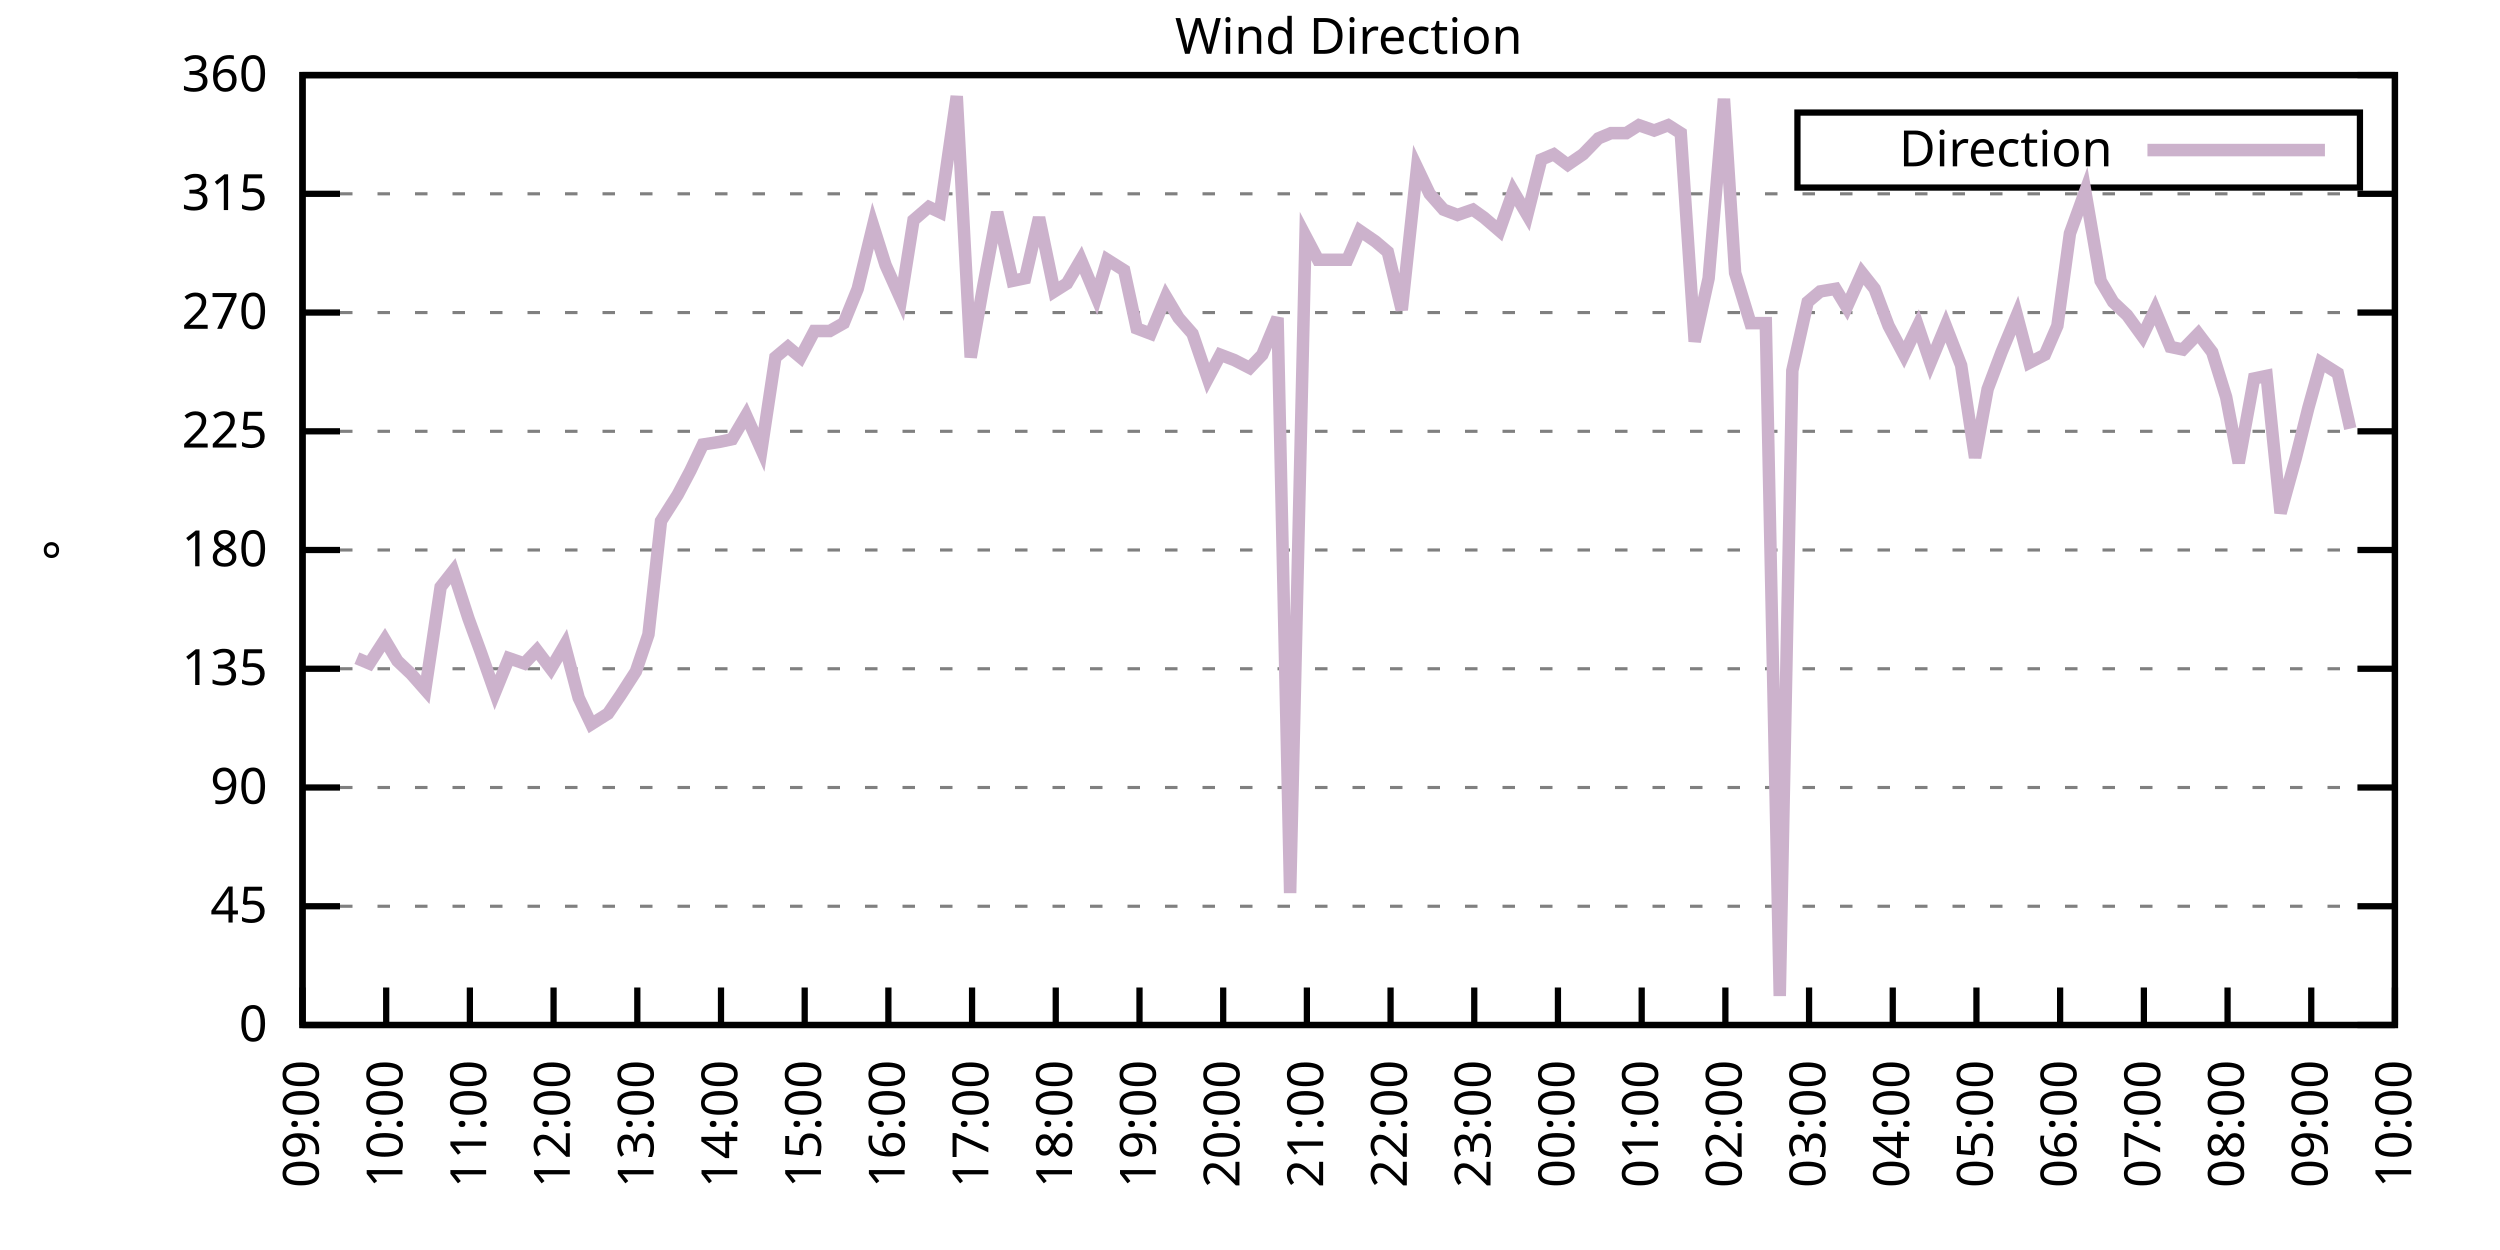
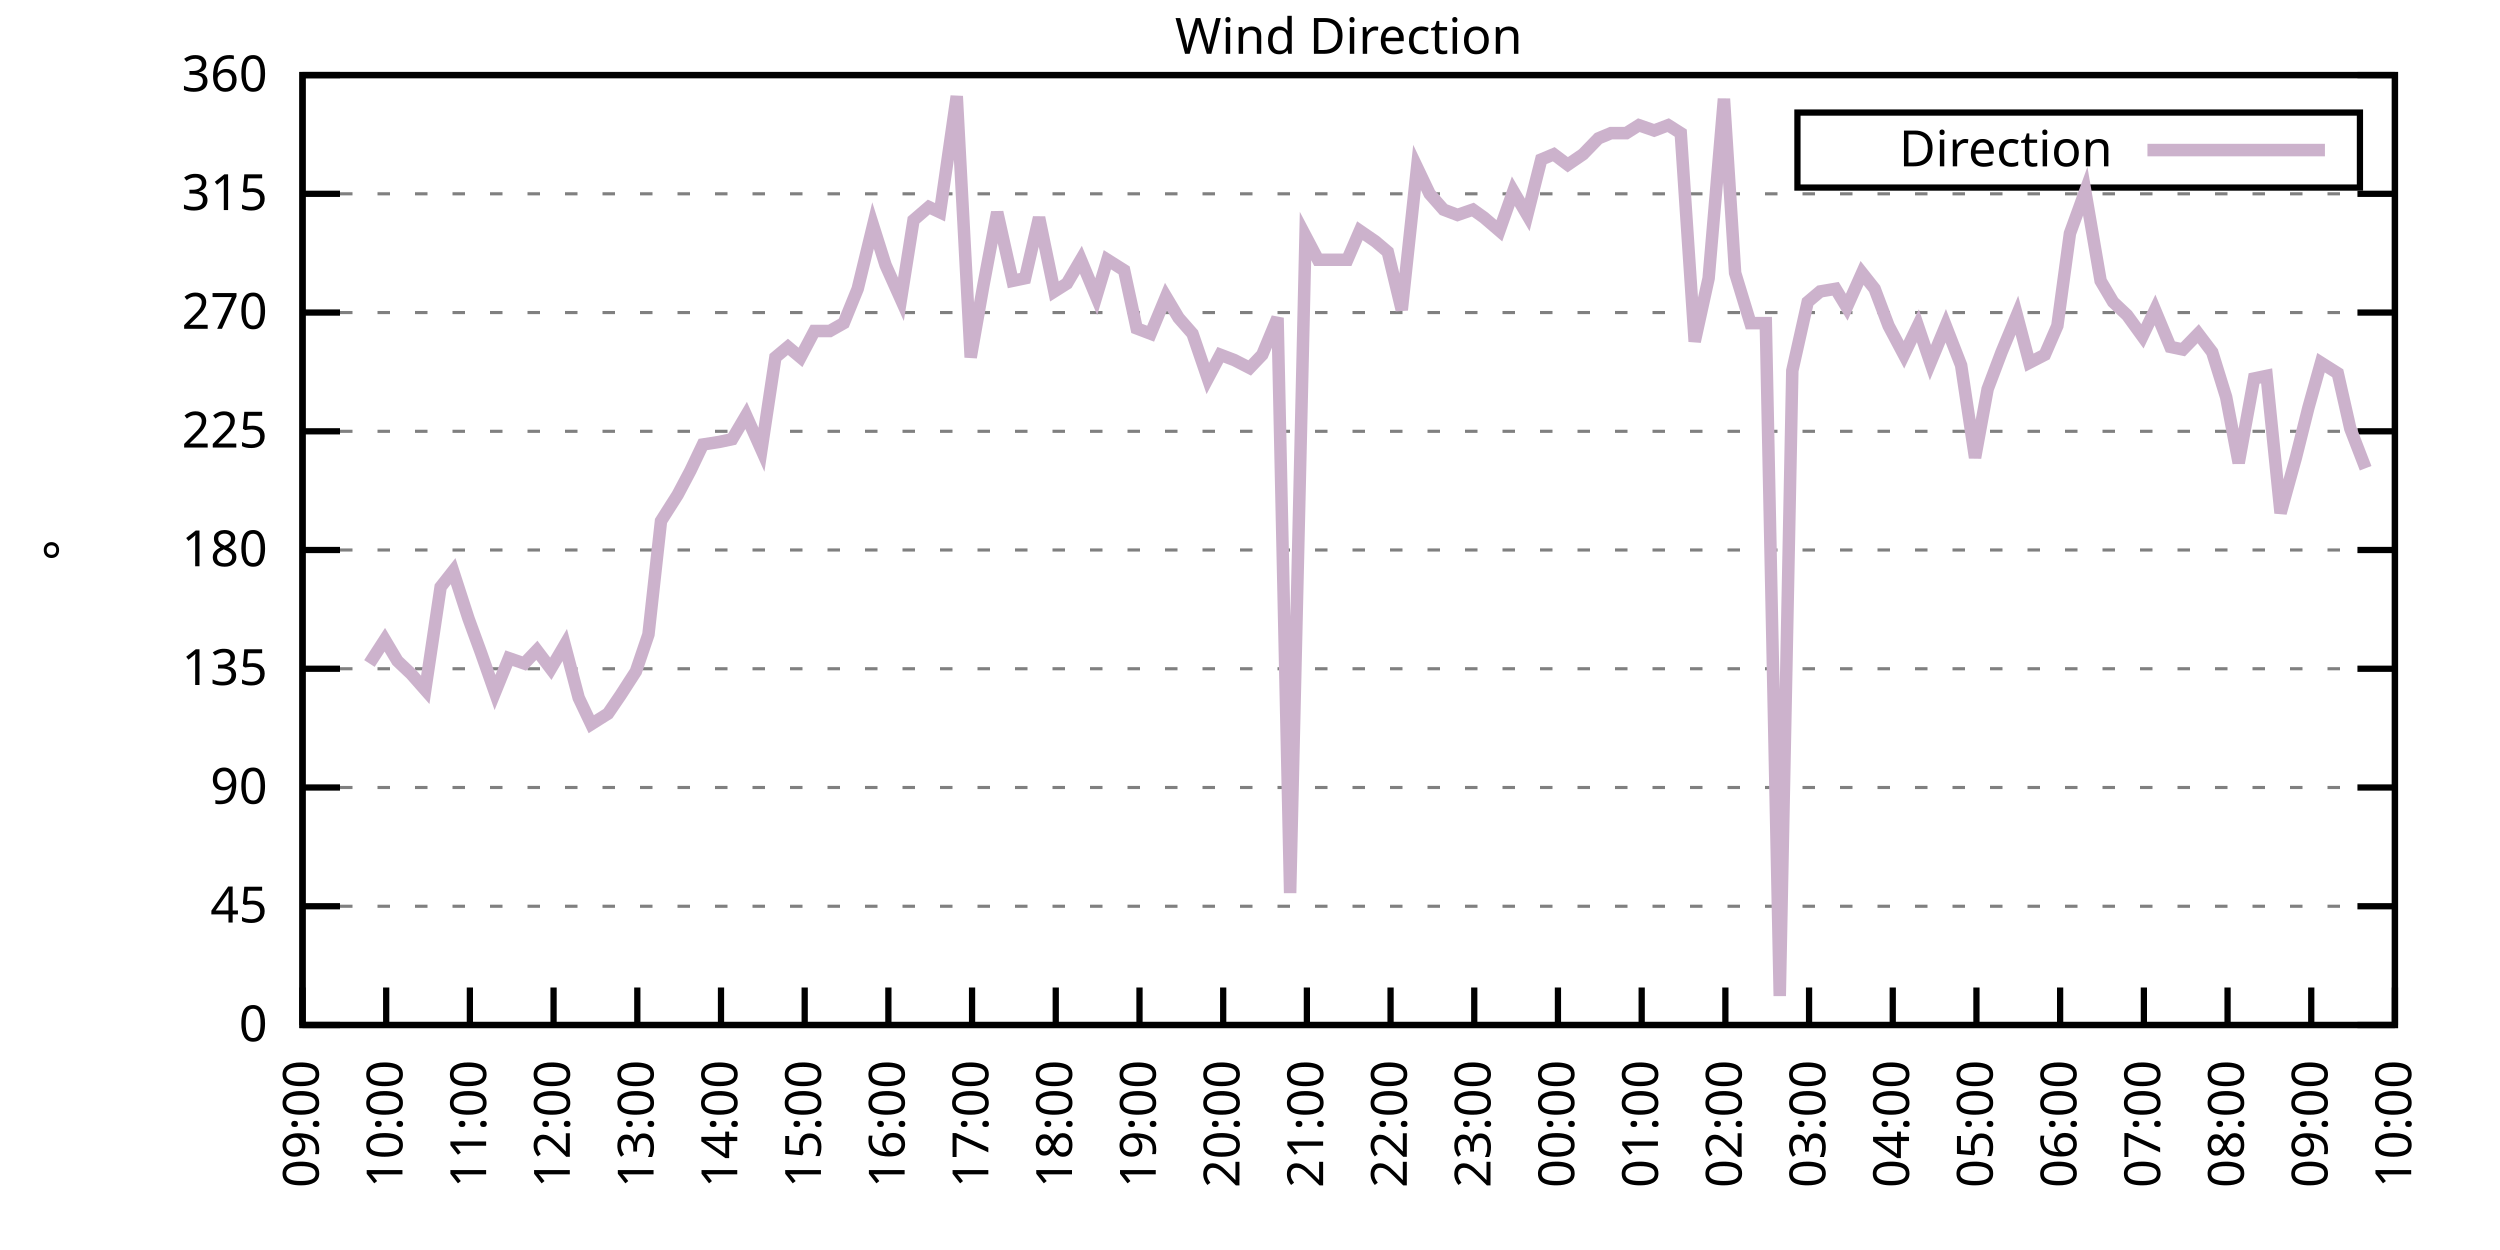
<svg xmlns="http://www.w3.org/2000/svg" xmlns:xlink="http://www.w3.org/1999/xlink" width="400" height="200" viewBox="0 0 400 200">
  <g id="gnuplot_canvas">
    <rect x="0" y="0" width="400" height="200" fill="none" />
    <defs>
      <circle id="gpDot" r="0.5" stroke-width="0.5" stroke="currentColor" />
      <path id="gpPt0" stroke-width="0.333" stroke="currentColor" d="M-1,0 h2 M0,-1 v2" />
      <path id="gpPt1" stroke-width="0.333" stroke="currentColor" d="M-1,-1 L1,1 M1,-1 L-1,1" />
      <path id="gpPt2" stroke-width="0.333" stroke="currentColor" d="M-1,0 L1,0 M0,-1 L0,1 M-1,-1 L1,1 M-1,1 L1,-1" />
      <rect id="gpPt3" stroke-width="0.333" stroke="currentColor" x="-1" y="-1" width="2" height="2" />
      <rect id="gpPt4" stroke-width="0.333" stroke="currentColor" fill="currentColor" x="-1" y="-1" width="2" height="2" />
      <circle id="gpPt5" stroke-width="0.333" stroke="currentColor" cx="0" cy="0" r="1" />
      <use xlink:href="#gpPt5" id="gpPt6" fill="currentColor" stroke="none" />
      <path id="gpPt7" stroke-width="0.333" stroke="currentColor" d="M0,-1.33 L-1.33,0.67 L1.33,0.67 z" />
      <use xlink:href="#gpPt7" id="gpPt8" fill="currentColor" stroke="none" />
      <use xlink:href="#gpPt7" id="gpPt9" stroke="currentColor" transform="rotate(180)" />
      <use xlink:href="#gpPt9" id="gpPt10" fill="currentColor" stroke="none" />
      <use xlink:href="#gpPt3" id="gpPt11" stroke="currentColor" transform="rotate(45)" />
      <use xlink:href="#gpPt11" id="gpPt12" fill="currentColor" stroke="none" />
      <path id="gpPt13" stroke-width="0.333" stroke="currentColor" d="M0,1.330 L1.265,0.411 L0.782,-1.067 L-0.782,-1.076 L-1.265,0.411 z" />
      <use xlink:href="#gpPt13" id="gpPt14" fill="currentColor" stroke="none" />
      <filter id="textbox" filterUnits="objectBoundingBox" x="0" y="0" height="1" width="1">
        <feFlood flood-color="white" flood-opacity="1" result="bgnd" />
        <feComposite in="SourceGraphic" in2="bgnd" operator="atop" />
      </filter>
      <filter id="greybox" filterUnits="objectBoundingBox" x="0" y="0" height="1" width="1">
        <feFlood flood-color="lightgrey" flood-opacity="1" result="grey" />
        <feComposite in="SourceGraphic" in2="grey" operator="atop" />
      </filter>
    </defs>
    <g fill="none" color="white" stroke="currentColor" stroke-width="1.00" stroke-linecap="butt" stroke-linejoin="miter">
</g>
    <g fill="none" color="black" stroke="currentColor" stroke-width="1.00" stroke-linecap="butt" stroke-linejoin="miter">
      <g stroke="none" shape-rendering="crispEdges">
        <polygon fill="rgb(255, 255, 255)" points="48.40,164.00 383.18,164.00 383.18,12.02 48.40,12.02 " />
      </g>
    </g>
    <g fill="none" color="black" stroke="currentColor" stroke-width="1.00" stroke-linecap="butt" stroke-linejoin="miter">
</g>
    <g fill="none" color="black" stroke="black" stroke-width="0.50" stroke-linecap="butt" stroke-linejoin="miter">
</g>
    <g fill="none" color="gray" stroke="currentColor" stroke-width="0.50" stroke-linecap="butt" stroke-linejoin="miter">
      <path stroke="gray" stroke-dasharray="2,4" class="gridline" d="M48.40,164.00 L383.19,164.00  " />
    </g>
    <g fill="none" color="gray" stroke="gray" stroke-width="1.00" stroke-linecap="butt" stroke-linejoin="miter">
</g>
    <g fill="none" color="black" stroke="currentColor" stroke-width="1.00" stroke-linecap="butt" stroke-linejoin="miter">
      <path stroke="black" d="M48.40,164.00 L54.40,164.00 M383.19,164.00 L377.19,164.00  " />
      <g transform="translate(42.80,166.60)" stroke="none" fill="black" font-family="Sans" font-size="8.00" text-anchor="end">
        <text>
          <tspan font-family="Sans"> 0</tspan>
        </text>
      </g>
    </g>
    <g fill="none" color="black" stroke="currentColor" stroke-width="1.00" stroke-linecap="butt" stroke-linejoin="miter">
</g>
    <g fill="none" color="black" stroke="black" stroke-width="0.50" stroke-linecap="butt" stroke-linejoin="miter">
</g>
    <g fill="none" color="gray" stroke="currentColor" stroke-width="0.50" stroke-linecap="butt" stroke-linejoin="miter">
      <path stroke="gray" stroke-dasharray="2,4" class="gridline" d="M48.40,145.00 L383.19,145.00  " />
    </g>
    <g fill="none" color="gray" stroke="gray" stroke-width="1.00" stroke-linecap="butt" stroke-linejoin="miter">
</g>
    <g fill="none" color="black" stroke="currentColor" stroke-width="1.00" stroke-linecap="butt" stroke-linejoin="miter">
      <path stroke="black" d="M48.40,145.00 L54.40,145.00 M383.19,145.00 L377.19,145.00  " />
      <g transform="translate(42.80,147.60)" stroke="none" fill="black" font-family="Sans" font-size="8.00" text-anchor="end">
        <text>
          <tspan font-family="Sans"> 45</tspan>
        </text>
      </g>
    </g>
    <g fill="none" color="black" stroke="currentColor" stroke-width="1.00" stroke-linecap="butt" stroke-linejoin="miter">
</g>
    <g fill="none" color="black" stroke="black" stroke-width="0.50" stroke-linecap="butt" stroke-linejoin="miter">
</g>
    <g fill="none" color="gray" stroke="currentColor" stroke-width="0.50" stroke-linecap="butt" stroke-linejoin="miter">
      <path stroke="gray" stroke-dasharray="2,4" class="gridline" d="M48.40,126.00 L383.19,126.00  " />
    </g>
    <g fill="none" color="gray" stroke="gray" stroke-width="1.00" stroke-linecap="butt" stroke-linejoin="miter">
</g>
    <g fill="none" color="black" stroke="currentColor" stroke-width="1.00" stroke-linecap="butt" stroke-linejoin="miter">
      <path stroke="black" d="M48.40,126.00 L54.40,126.00 M383.19,126.00 L377.19,126.00  " />
      <g transform="translate(42.80,128.60)" stroke="none" fill="black" font-family="Sans" font-size="8.00" text-anchor="end">
        <text>
          <tspan font-family="Sans"> 90</tspan>
        </text>
      </g>
    </g>
    <g fill="none" color="black" stroke="currentColor" stroke-width="1.00" stroke-linecap="butt" stroke-linejoin="miter">
</g>
    <g fill="none" color="black" stroke="black" stroke-width="0.50" stroke-linecap="butt" stroke-linejoin="miter">
</g>
    <g fill="none" color="gray" stroke="currentColor" stroke-width="0.50" stroke-linecap="butt" stroke-linejoin="miter">
      <path stroke="gray" stroke-dasharray="2,4" class="gridline" d="M48.40,107.00 L383.19,107.00  " />
    </g>
    <g fill="none" color="gray" stroke="gray" stroke-width="1.00" stroke-linecap="butt" stroke-linejoin="miter">
</g>
    <g fill="none" color="black" stroke="currentColor" stroke-width="1.00" stroke-linecap="butt" stroke-linejoin="miter">
      <path stroke="black" d="M48.40,107.00 L54.40,107.00 M383.19,107.00 L377.19,107.00  " />
      <g transform="translate(42.80,109.60)" stroke="none" fill="black" font-family="Sans" font-size="8.00" text-anchor="end">
        <text>
          <tspan font-family="Sans"> 135</tspan>
        </text>
      </g>
    </g>
    <g fill="none" color="black" stroke="currentColor" stroke-width="1.00" stroke-linecap="butt" stroke-linejoin="miter">
</g>
    <g fill="none" color="black" stroke="black" stroke-width="0.50" stroke-linecap="butt" stroke-linejoin="miter">
</g>
    <g fill="none" color="gray" stroke="currentColor" stroke-width="0.50" stroke-linecap="butt" stroke-linejoin="miter">
      <path stroke="gray" stroke-dasharray="2,4" class="gridline" d="M48.40,88.00 L383.19,88.00  " />
    </g>
    <g fill="none" color="gray" stroke="gray" stroke-width="1.00" stroke-linecap="butt" stroke-linejoin="miter">
</g>
    <g fill="none" color="black" stroke="currentColor" stroke-width="1.00" stroke-linecap="butt" stroke-linejoin="miter">
      <path stroke="black" d="M48.40,88.00 L54.40,88.00 M383.19,88.00 L377.19,88.00  " />
      <g transform="translate(42.80,90.60)" stroke="none" fill="black" font-family="Sans" font-size="8.00" text-anchor="end">
        <text>
          <tspan font-family="Sans"> 180</tspan>
        </text>
      </g>
    </g>
    <g fill="none" color="black" stroke="currentColor" stroke-width="1.00" stroke-linecap="butt" stroke-linejoin="miter">
</g>
    <g fill="none" color="black" stroke="black" stroke-width="0.50" stroke-linecap="butt" stroke-linejoin="miter">
</g>
    <g fill="none" color="gray" stroke="currentColor" stroke-width="0.50" stroke-linecap="butt" stroke-linejoin="miter">
      <path stroke="gray" stroke-dasharray="2,4" class="gridline" d="M48.40,69.01 L383.19,69.01  " />
    </g>
    <g fill="none" color="gray" stroke="gray" stroke-width="1.00" stroke-linecap="butt" stroke-linejoin="miter">
</g>
    <g fill="none" color="black" stroke="currentColor" stroke-width="1.00" stroke-linecap="butt" stroke-linejoin="miter">
      <path stroke="black" d="M48.40,69.01 L54.40,69.01 M383.19,69.01 L377.19,69.01  " />
      <g transform="translate(42.80,71.61)" stroke="none" fill="black" font-family="Sans" font-size="8.00" text-anchor="end">
        <text>
          <tspan font-family="Sans"> 225</tspan>
        </text>
      </g>
    </g>
    <g fill="none" color="black" stroke="currentColor" stroke-width="1.00" stroke-linecap="butt" stroke-linejoin="miter">
</g>
    <g fill="none" color="black" stroke="black" stroke-width="0.50" stroke-linecap="butt" stroke-linejoin="miter">
</g>
    <g fill="none" color="gray" stroke="currentColor" stroke-width="0.50" stroke-linecap="butt" stroke-linejoin="miter">
      <path stroke="gray" stroke-dasharray="2,4" class="gridline" d="M48.40,50.01 L383.19,50.01  " />
    </g>
    <g fill="none" color="gray" stroke="gray" stroke-width="1.00" stroke-linecap="butt" stroke-linejoin="miter">
</g>
    <g fill="none" color="black" stroke="currentColor" stroke-width="1.00" stroke-linecap="butt" stroke-linejoin="miter">
      <path stroke="black" d="M48.40,50.01 L54.40,50.01 M383.19,50.01 L377.19,50.01  " />
      <g transform="translate(42.80,52.61)" stroke="none" fill="black" font-family="Sans" font-size="8.00" text-anchor="end">
        <text>
          <tspan font-family="Sans"> 270</tspan>
        </text>
      </g>
    </g>
    <g fill="none" color="black" stroke="currentColor" stroke-width="1.00" stroke-linecap="butt" stroke-linejoin="miter">
</g>
    <g fill="none" color="black" stroke="black" stroke-width="0.50" stroke-linecap="butt" stroke-linejoin="miter">
</g>
    <g fill="none" color="gray" stroke="currentColor" stroke-width="0.50" stroke-linecap="butt" stroke-linejoin="miter">
      <path stroke="gray" stroke-dasharray="2,4" class="gridline" d="M48.40,31.01 L383.19,31.01  " />
    </g>
    <g fill="none" color="gray" stroke="gray" stroke-width="1.00" stroke-linecap="butt" stroke-linejoin="miter">
</g>
    <g fill="none" color="black" stroke="currentColor" stroke-width="1.00" stroke-linecap="butt" stroke-linejoin="miter">
      <path stroke="black" d="M48.40,31.01 L54.40,31.01 M383.19,31.01 L377.19,31.01  " />
      <g transform="translate(42.80,33.61)" stroke="none" fill="black" font-family="Sans" font-size="8.00" text-anchor="end">
        <text>
          <tspan font-family="Sans"> 315</tspan>
        </text>
      </g>
    </g>
    <g fill="none" color="black" stroke="currentColor" stroke-width="1.00" stroke-linecap="butt" stroke-linejoin="miter">
</g>
    <g fill="none" color="black" stroke="black" stroke-width="0.50" stroke-linecap="butt" stroke-linejoin="miter">
</g>
    <g fill="none" color="gray" stroke="currentColor" stroke-width="0.50" stroke-linecap="butt" stroke-linejoin="miter">
      <path stroke="gray" stroke-dasharray="2,4" class="gridline" d="M48.40,12.01 L383.19,12.01  " />
    </g>
    <g fill="none" color="gray" stroke="gray" stroke-width="1.00" stroke-linecap="butt" stroke-linejoin="miter">
</g>
    <g fill="none" color="black" stroke="currentColor" stroke-width="1.00" stroke-linecap="butt" stroke-linejoin="miter">
      <path stroke="black" d="M48.40,12.01 L54.40,12.01 M383.19,12.01 L377.19,12.01  " />
      <g transform="translate(42.80,14.61)" stroke="none" fill="black" font-family="Sans" font-size="8.00" text-anchor="end">
        <text>
          <tspan font-family="Sans"> 360</tspan>
        </text>
      </g>
    </g>
    <g fill="none" color="black" stroke="currentColor" stroke-width="1.00" stroke-linecap="butt" stroke-linejoin="miter">
      <path stroke="black" d="M48.40,164.00 L48.40,158.00  " />
      <g transform="translate(51.00,169.60) rotate(270.00)" stroke="none" fill="black" font-family="Sans" font-size="8.00" text-anchor="end">
        <text>
          <tspan font-family="Sans">09:00</tspan>
        </text>
      </g>
    </g>
    <g fill="none" color="black" stroke="currentColor" stroke-width="1.00" stroke-linecap="butt" stroke-linejoin="miter">
      <path stroke="black" d="M61.79,164.00 L61.79,158.00  " />
      <g transform="translate(64.39,169.60) rotate(270.00)" stroke="none" fill="black" font-family="Sans" font-size="8.00" text-anchor="end">
        <text>
          <tspan font-family="Sans">10:00</tspan>
        </text>
      </g>
    </g>
    <g fill="none" color="black" stroke="currentColor" stroke-width="1.00" stroke-linecap="butt" stroke-linejoin="miter">
      <path stroke="black" d="M75.18,164.00 L75.18,158.00  " />
      <g transform="translate(77.78,169.60) rotate(270.00)" stroke="none" fill="black" font-family="Sans" font-size="8.00" text-anchor="end">
        <text>
          <tspan font-family="Sans">11:00</tspan>
        </text>
      </g>
    </g>
    <g fill="none" color="black" stroke="currentColor" stroke-width="1.00" stroke-linecap="butt" stroke-linejoin="miter">
      <path stroke="black" d="M88.57,164.00 L88.57,158.00  " />
      <g transform="translate(91.17,169.60) rotate(270.00)" stroke="none" fill="black" font-family="Sans" font-size="8.00" text-anchor="end">
        <text>
          <tspan font-family="Sans">12:00</tspan>
        </text>
      </g>
    </g>
    <g fill="none" color="black" stroke="currentColor" stroke-width="1.00" stroke-linecap="butt" stroke-linejoin="miter">
      <path stroke="black" d="M101.97,164.00 L101.97,158.00  " />
      <g transform="translate(104.57,169.60) rotate(270.00)" stroke="none" fill="black" font-family="Sans" font-size="8.00" text-anchor="end">
        <text>
          <tspan font-family="Sans">13:00</tspan>
        </text>
      </g>
    </g>
    <g fill="none" color="black" stroke="currentColor" stroke-width="1.00" stroke-linecap="butt" stroke-linejoin="miter">
      <path stroke="black" d="M115.36,164.00 L115.36,158.00  " />
      <g transform="translate(117.96,169.60) rotate(270.00)" stroke="none" fill="black" font-family="Sans" font-size="8.00" text-anchor="end">
        <text>
          <tspan font-family="Sans">14:00</tspan>
        </text>
      </g>
    </g>
    <g fill="none" color="black" stroke="currentColor" stroke-width="1.00" stroke-linecap="butt" stroke-linejoin="miter">
      <path stroke="black" d="M128.75,164.00 L128.75,158.00  " />
      <g transform="translate(131.35,169.60) rotate(270.00)" stroke="none" fill="black" font-family="Sans" font-size="8.00" text-anchor="end">
        <text>
          <tspan font-family="Sans">15:00</tspan>
        </text>
      </g>
    </g>
    <g fill="none" color="black" stroke="currentColor" stroke-width="1.00" stroke-linecap="butt" stroke-linejoin="miter">
      <path stroke="black" d="M142.14,164.00 L142.14,158.00  " />
      <g transform="translate(144.74,169.60) rotate(270.00)" stroke="none" fill="black" font-family="Sans" font-size="8.00" text-anchor="end">
        <text>
          <tspan font-family="Sans">16:00</tspan>
        </text>
      </g>
    </g>
    <g fill="none" color="black" stroke="currentColor" stroke-width="1.00" stroke-linecap="butt" stroke-linejoin="miter">
      <path stroke="black" d="M155.53,164.00 L155.53,158.00  " />
      <g transform="translate(158.13,169.60) rotate(270.00)" stroke="none" fill="black" font-family="Sans" font-size="8.00" text-anchor="end">
        <text>
          <tspan font-family="Sans">17:00</tspan>
        </text>
      </g>
    </g>
    <g fill="none" color="black" stroke="currentColor" stroke-width="1.00" stroke-linecap="butt" stroke-linejoin="miter">
      <path stroke="black" d="M168.92,164.00 L168.92,158.00  " />
      <g transform="translate(171.52,169.60) rotate(270.00)" stroke="none" fill="black" font-family="Sans" font-size="8.00" text-anchor="end">
        <text>
          <tspan font-family="Sans">18:00</tspan>
        </text>
      </g>
    </g>
    <g fill="none" color="black" stroke="currentColor" stroke-width="1.00" stroke-linecap="butt" stroke-linejoin="miter">
      <path stroke="black" d="M182.32,164.00 L182.32,158.00  " />
      <g transform="translate(184.92,169.60) rotate(270.00)" stroke="none" fill="black" font-family="Sans" font-size="8.00" text-anchor="end">
        <text>
          <tspan font-family="Sans">19:00</tspan>
        </text>
      </g>
    </g>
    <g fill="none" color="black" stroke="currentColor" stroke-width="1.00" stroke-linecap="butt" stroke-linejoin="miter">
      <path stroke="black" d="M195.71,164.00 L195.71,158.00  " />
      <g transform="translate(198.31,169.60) rotate(270.00)" stroke="none" fill="black" font-family="Sans" font-size="8.00" text-anchor="end">
        <text>
          <tspan font-family="Sans">20:00</tspan>
        </text>
      </g>
    </g>
    <g fill="none" color="black" stroke="currentColor" stroke-width="1.00" stroke-linecap="butt" stroke-linejoin="miter">
      <path stroke="black" d="M209.10,164.00 L209.10,158.00  " />
      <g transform="translate(211.70,169.60) rotate(270.00)" stroke="none" fill="black" font-family="Sans" font-size="8.00" text-anchor="end">
        <text>
          <tspan font-family="Sans">21:00</tspan>
        </text>
      </g>
    </g>
    <g fill="none" color="black" stroke="currentColor" stroke-width="1.00" stroke-linecap="butt" stroke-linejoin="miter">
      <path stroke="black" d="M222.49,164.00 L222.49,158.00  " />
      <g transform="translate(225.09,169.60) rotate(270.00)" stroke="none" fill="black" font-family="Sans" font-size="8.00" text-anchor="end">
        <text>
          <tspan font-family="Sans">22:00</tspan>
        </text>
      </g>
    </g>
    <g fill="none" color="black" stroke="currentColor" stroke-width="1.00" stroke-linecap="butt" stroke-linejoin="miter">
      <path stroke="black" d="M235.88,164.00 L235.88,158.00  " />
      <g transform="translate(238.48,169.60) rotate(270.00)" stroke="none" fill="black" font-family="Sans" font-size="8.00" text-anchor="end">
        <text>
          <tspan font-family="Sans">23:00</tspan>
        </text>
      </g>
    </g>
    <g fill="none" color="black" stroke="currentColor" stroke-width="1.00" stroke-linecap="butt" stroke-linejoin="miter">
      <path stroke="black" d="M249.27,164.00 L249.27,158.00  " />
      <g transform="translate(251.87,169.60) rotate(270.00)" stroke="none" fill="black" font-family="Sans" font-size="8.00" text-anchor="end">
        <text>
          <tspan font-family="Sans">00:00</tspan>
        </text>
      </g>
    </g>
    <g fill="none" color="black" stroke="currentColor" stroke-width="1.00" stroke-linecap="butt" stroke-linejoin="miter">
      <path stroke="black" d="M262.67,164.00 L262.67,158.00  " />
      <g transform="translate(265.27,169.60) rotate(270.00)" stroke="none" fill="black" font-family="Sans" font-size="8.00" text-anchor="end">
        <text>
          <tspan font-family="Sans">01:00</tspan>
        </text>
      </g>
    </g>
    <g fill="none" color="black" stroke="currentColor" stroke-width="1.00" stroke-linecap="butt" stroke-linejoin="miter">
      <path stroke="black" d="M276.06,164.00 L276.06,158.00  " />
      <g transform="translate(278.66,169.60) rotate(270.00)" stroke="none" fill="black" font-family="Sans" font-size="8.00" text-anchor="end">
        <text>
          <tspan font-family="Sans">02:00</tspan>
        </text>
      </g>
    </g>
    <g fill="none" color="black" stroke="currentColor" stroke-width="1.00" stroke-linecap="butt" stroke-linejoin="miter">
      <path stroke="black" d="M289.45,164.00 L289.45,158.00  " />
      <g transform="translate(292.05,169.60) rotate(270.00)" stroke="none" fill="black" font-family="Sans" font-size="8.00" text-anchor="end">
        <text>
          <tspan font-family="Sans">03:00</tspan>
        </text>
      </g>
    </g>
    <g fill="none" color="black" stroke="currentColor" stroke-width="1.00" stroke-linecap="butt" stroke-linejoin="miter">
      <path stroke="black" d="M302.84,164.00 L302.84,158.00  " />
      <g transform="translate(305.44,169.60) rotate(270.00)" stroke="none" fill="black" font-family="Sans" font-size="8.00" text-anchor="end">
        <text>
          <tspan font-family="Sans">04:00</tspan>
        </text>
      </g>
    </g>
    <g fill="none" color="black" stroke="currentColor" stroke-width="1.00" stroke-linecap="butt" stroke-linejoin="miter">
      <path stroke="black" d="M316.23,164.00 L316.23,158.00  " />
      <g transform="translate(318.83,169.60) rotate(270.00)" stroke="none" fill="black" font-family="Sans" font-size="8.00" text-anchor="end">
        <text>
          <tspan font-family="Sans">05:00</tspan>
        </text>
      </g>
    </g>
    <g fill="none" color="black" stroke="currentColor" stroke-width="1.00" stroke-linecap="butt" stroke-linejoin="miter">
      <path stroke="black" d="M329.62,164.00 L329.62,158.00  " />
      <g transform="translate(332.22,169.60) rotate(270.00)" stroke="none" fill="black" font-family="Sans" font-size="8.00" text-anchor="end">
        <text>
          <tspan font-family="Sans">06:00</tspan>
        </text>
      </g>
    </g>
    <g fill="none" color="black" stroke="currentColor" stroke-width="1.00" stroke-linecap="butt" stroke-linejoin="miter">
      <path stroke="black" d="M343.02,164.00 L343.02,158.00  " />
      <g transform="translate(345.62,169.60) rotate(270.00)" stroke="none" fill="black" font-family="Sans" font-size="8.00" text-anchor="end">
        <text>
          <tspan font-family="Sans">07:00</tspan>
        </text>
      </g>
    </g>
    <g fill="none" color="black" stroke="currentColor" stroke-width="1.00" stroke-linecap="butt" stroke-linejoin="miter">
      <path stroke="black" d="M356.41,164.00 L356.41,158.00  " />
      <g transform="translate(359.01,169.60) rotate(270.00)" stroke="none" fill="black" font-family="Sans" font-size="8.00" text-anchor="end">
        <text>
          <tspan font-family="Sans">08:00</tspan>
        </text>
      </g>
    </g>
    <g fill="none" color="black" stroke="currentColor" stroke-width="1.00" stroke-linecap="butt" stroke-linejoin="miter">
      <path stroke="black" d="M369.80,164.00 L369.80,158.00  " />
      <g transform="translate(372.40,169.60) rotate(270.00)" stroke="none" fill="black" font-family="Sans" font-size="8.00" text-anchor="end">
        <text>
          <tspan font-family="Sans">09:00</tspan>
        </text>
      </g>
    </g>
    <g fill="none" color="black" stroke="currentColor" stroke-width="1.00" stroke-linecap="butt" stroke-linejoin="miter">
      <path stroke="black" d="M383.19,164.00 L383.19,158.00  " />
      <g transform="translate(385.79,169.60) rotate(270.00)" stroke="none" fill="black" font-family="Sans" font-size="8.00" text-anchor="end">
        <text>
          <tspan font-family="Sans">10:00</tspan>
        </text>
      </g>
    </g>
    <g fill="none" color="black" stroke="currentColor" stroke-width="1.00" stroke-linecap="butt" stroke-linejoin="miter">
</g>
    <g fill="none" color="black" stroke="currentColor" stroke-width="1.00" stroke-linecap="butt" stroke-linejoin="miter">
      <path stroke="black" d="M48.40,12.01 L48.40,164.00 L383.19,164.00 L383.19,12.01 L48.40,12.01 Z  " />
    </g>
    <g fill="none" color="black" stroke="currentColor" stroke-width="1.00" stroke-linecap="butt" stroke-linejoin="miter">
</g>
    <g fill="none" color="black" stroke="currentColor" stroke-width="1.00" stroke-linecap="butt" stroke-linejoin="miter">
      <path stroke="black" d="M287.59,30.01 L287.59,18.01 L377.59,18.01 L377.59,30.01 L287.59,30.01 Z  " />
    </g>
    <g id="Wind_direction_plot_1">
      <g fill="none" color="white" stroke="black" stroke-width="2.00" stroke-linecap="butt" stroke-linejoin="miter">
</g>
      <g fill="none" color="black" stroke="currentColor" stroke-width="2.00" stroke-linecap="butt" stroke-linejoin="miter">
        <g transform="translate(337.99,26.61)" stroke="none" fill="black" font-family="Sans" font-size="8.00" text-anchor="end">
          <text>
            <tspan font-family="Sans">Direction</tspan>
          </text>
        </g>
      </g>
      <g fill="none" color="black" stroke="currentColor" stroke-width="2.00" stroke-linecap="butt" stroke-linejoin="miter">
-         <path stroke="rgb(204, 178, 204)" d="M343.59,24.01 L371.99,24.01 M57.10,105.31 L59.11,106.16 L61.57,102.36 L63.58,105.74 L65.81,107.85 L68.04,110.38   L70.50,93.92 L72.50,91.38 L74.96,98.98 L76.97,104.47 L79.20,110.80 L81.43,105.31 L83.89,106.16 L85.90,104.05   L88.13,107.00 L90.36,103.20 L92.59,111.65 L94.60,115.87 L97.28,114.18 L99.29,111.23 L101.74,107.43 L103.75,101.52   L105.76,83.36 L108.44,79.14 L110.45,75.34 L112.46,71.12 L115.13,70.70 L117.14,70.27 L119.38,66.47 L121.83,71.96   L124.06,57.18 L126.07,55.50 L128.08,57.18 L130.31,52.96 L132.77,52.96 L135.00,51.70 L137.23,46.21 L139.69,36.08   L141.69,42.41 L144.15,47.90 L146.16,35.23 L148.61,33.12 L150.40,33.96 L153.08,15.39 L155.31,57.18 L157.32,45.79   L159.55,33.96 L162.01,44.94 L164.01,44.52 L166.25,34.81 L168.70,46.63 L170.71,45.36 L172.94,41.56 L175.40,47.47   L177.18,41.56 L179.86,43.25 L181.87,52.54 L184.10,53.39 L186.56,47.47 L188.57,50.85 L190.80,53.39 L193.25,60.56   L195.26,56.76 L197.49,57.61 L199.95,58.87 L201.96,56.76 L204.41,50.85 L206.42,142.89 L208.88,37.76 L210.88,41.56   L213.34,41.56 L215.57,41.56 L217.58,36.92 L220.04,38.61 L222.04,40.30 L224.28,49.59 L226.73,26.79 L228.74,31.01   L230.97,33.54 L233.20,34.39 L235.66,33.54 L237.44,34.81 L239.90,36.92 L242.13,30.59 L244.36,34.39 L246.60,25.52   L248.60,24.68 L250.84,26.36 L253.29,24.68 L255.75,22.14 L257.76,21.30 L260.21,21.30 L262.22,20.03 L264.67,20.88   L266.91,20.03 L268.92,21.30 L271.15,54.65 L273.38,44.52 L275.83,15.81 L277.62,43.67 L280.07,51.70 L282.53,51.70   L284.76,159.36 L286.77,59.30 L289.23,48.32 L291.23,46.63 L293.69,46.21 L295.48,49.16 L297.93,43.67 L299.94,46.21   L302.17,52.12 L304.63,56.76 L306.86,52.12 L308.87,58.03 L311.32,52.12 L313.78,58.45 L316.01,73.23 L318.02,62.25   L320.25,56.34 L322.70,50.43 L324.71,58.03 L327.17,56.76 L329.18,52.12 L331.19,37.34 L333.64,30.59 L336.10,44.94   L338.10,48.32 L340.34,50.43 L342.79,53.81 L344.80,49.59 L347.26,55.50 L349.26,55.92 L351.72,53.39 L353.95,56.34   L356.18,63.52 L358.19,74.07 L360.65,60.56 L362.66,60.14 L364.89,82.09 L367.34,73.23 L369.35,65.21 L371.36,58.03   L374.04,59.72 L376.05,68.58  " />
+         <path stroke="rgb(204, 178, 204)" d="M343.59,24.01 L371.99,24.01 M59.11,106.16 L61.57,102.36 L63.58,105.74 L65.81,107.85 L68.04,110.38 L70.50,93.92   L72.50,91.38 L74.96,98.98 L76.97,104.47 L79.20,110.80 L81.43,105.31 L83.89,106.16 L85.90,104.05 L88.13,107.00   L90.36,103.20 L92.59,111.65 L94.60,115.87 L97.28,114.18 L99.29,111.23 L101.74,107.43 L103.75,101.52 L105.76,83.36   L108.44,79.14 L110.45,75.34 L112.46,71.12 L115.13,70.70 L117.14,70.27 L119.38,66.47 L121.83,71.96 L124.06,57.18   L126.07,55.50 L128.08,57.18 L130.31,52.96 L132.77,52.96 L135.00,51.70 L137.23,46.21 L139.69,36.08 L141.69,42.41   L144.15,47.90 L146.16,35.23 L148.61,33.12 L150.40,33.96 L153.08,15.39 L155.31,57.18 L157.32,45.79 L159.55,33.96   L162.01,44.94 L164.01,44.52 L166.25,34.81 L168.70,46.63 L170.71,45.36 L172.94,41.56 L175.40,47.47 L177.18,41.56   L179.86,43.25 L181.87,52.54 L184.10,53.39 L186.56,47.47 L188.57,50.85 L190.80,53.39 L193.25,60.56 L195.26,56.76   L197.49,57.61 L199.95,58.87 L201.96,56.76 L204.41,50.85 L206.42,142.89 L208.88,37.76 L210.88,41.56 L213.34,41.56   L215.57,41.56 L217.58,36.92 L220.04,38.61 L222.04,40.30 L224.28,49.59 L226.73,26.79 L228.74,31.01 L230.97,33.54   L233.20,34.39 L235.66,33.54 L237.44,34.81 L239.90,36.92 L242.13,30.59 L244.36,34.39 L246.60,25.52 L248.60,24.68   L250.84,26.36 L253.29,24.68 L255.75,22.14 L257.76,21.30 L260.21,21.30 L262.22,20.03 L264.67,20.88 L266.91,20.03   L268.92,21.30 L271.15,54.65 L273.38,44.52 L275.83,15.81 L277.62,43.67 L280.07,51.70 L282.53,51.70 L284.76,159.36   L286.77,59.30 L289.23,48.32 L291.23,46.63 L293.69,46.21 L295.48,49.16 L297.93,43.67 L299.94,46.21 L302.17,52.12   L304.63,56.76 L306.86,52.12 L308.87,58.03 L311.32,52.12 L313.78,58.45 L316.01,73.23 L318.02,62.25 L320.25,56.34   L322.70,50.43 L324.71,58.03 L327.17,56.76 L329.18,52.12 L331.19,37.34 L333.64,30.59 L336.10,44.94 L338.10,48.32   L340.34,50.43 L342.79,53.81 L344.80,49.59 L347.26,55.50 L349.26,55.92 L351.72,53.39 L353.95,56.34 L356.18,63.52   L358.19,74.07 L360.65,60.56 L362.66,60.14 L364.89,82.09 L367.34,73.23 L369.35,65.21 L371.36,58.03 L374.04,59.72   L376.05,68.58 L378.50,74.92  " />
      </g>
    </g>
    <g fill="none" color="black" stroke="currentColor" stroke-width="2.00" stroke-linecap="butt" stroke-linejoin="miter">
</g>
    <g fill="none" color="black" stroke="black" stroke-width="1.00" stroke-linecap="butt" stroke-linejoin="miter">
</g>
    <g fill="none" color="black" stroke="currentColor" stroke-width="1.00" stroke-linecap="butt" stroke-linejoin="miter">
      <path stroke="black" d="M48.40,12.01 L48.40,164.00 L383.19,164.00 L383.19,12.01 L48.40,12.01 Z  " />
      <g transform="translate(12.80,88.01) rotate(270.00)" stroke="none" fill="black" font-family="Sans" font-size="8.00" text-anchor="middle">
        <text>
          <tspan font-family="Sans">°</tspan>
        </text>
      </g>
    </g>
    <g fill="none" color="black" stroke="currentColor" stroke-width="1.00" stroke-linecap="butt" stroke-linejoin="miter">
</g>
    <g fill="none" color="black" stroke="currentColor" stroke-width="1.00" stroke-linecap="butt" stroke-linejoin="miter">
      <g transform="translate(215.79,8.61)" stroke="none" fill="black" font-family="Sans" font-size="8.00" text-anchor="middle">
        <text>
          <tspan font-family="Sans">Wind Direction</tspan>
        </text>
      </g>
    </g>
    <g fill="none" color="black" stroke="currentColor" stroke-width="1.00" stroke-linecap="butt" stroke-linejoin="miter">
</g>
  </g>
</svg>
